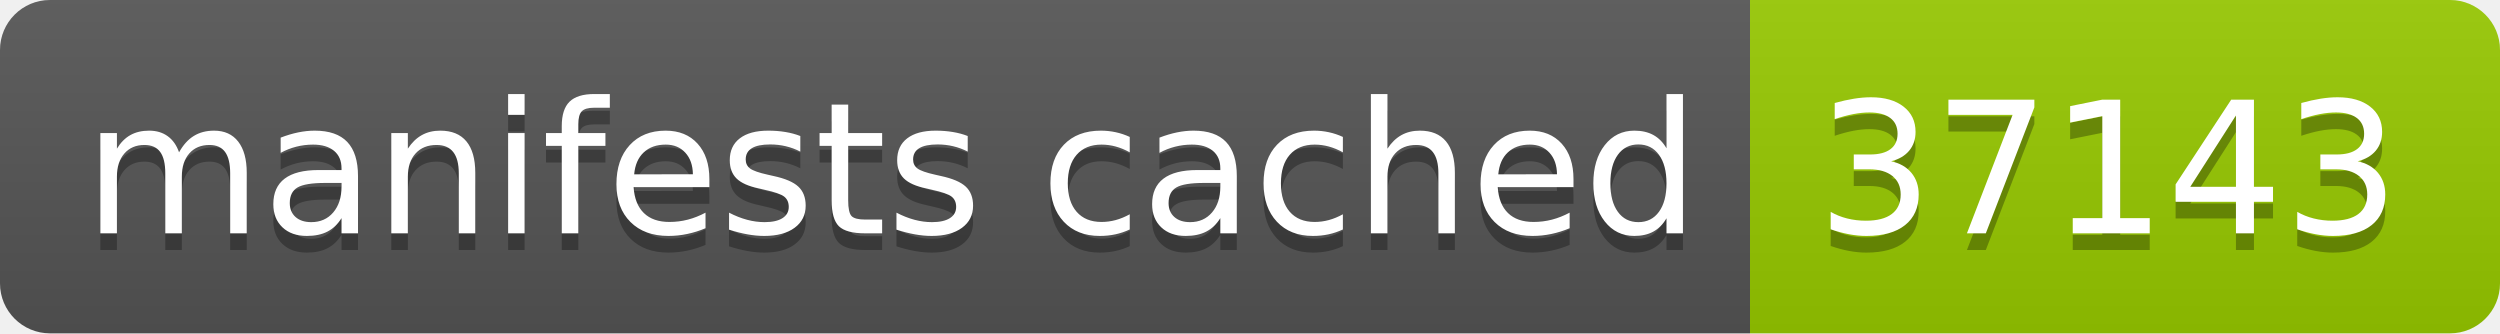
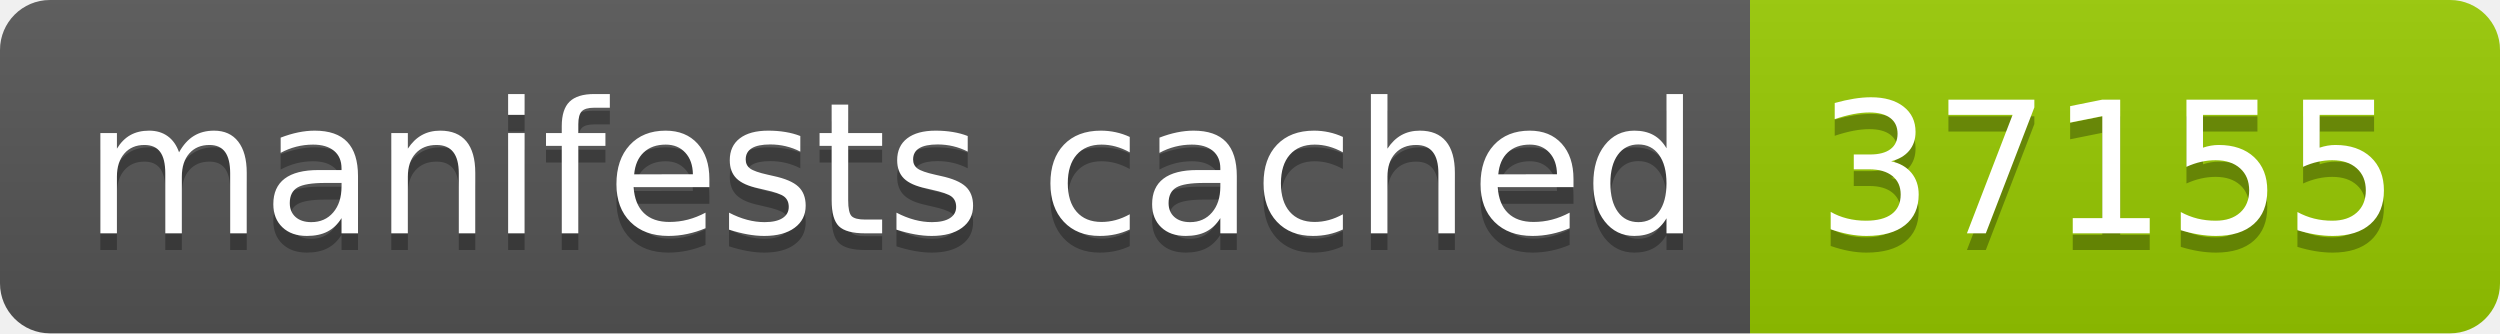
- <svg xmlns="http://www.w3.org/2000/svg" width="150" height="20" role="img" aria-label="manifests cached: 37143">
+ <svg xmlns="http://www.w3.org/2000/svg" width="150" height="20" role="img" aria-label="manifests cached: 37155">
  <linearGradient id="s" x2="0" y2="100%">
    <stop offset="0" stop-color="#bbb" stop-opacity=".1" />
    <stop offset="1" stop-opacity=".1" />
  </linearGradient>
  <clipPath id="r">
    <rect width="150" height="20" rx="3" fill="#fff" />
  </clipPath>
  <g clip-path="url(#r)">
    <rect width="105" height="20" fill="#555" />
    <rect x="105" width="45" height="20" fill="#97ca00" />
    <rect width="150" height="20" fill="url(#s)" />
  </g>
  <g fill="#fff" text-anchor="middle" font-family="Verdana,Geneva,DejaVu Sans,sans-serif" text-rendering="geometricPrecision" font-size="110">
    <text aria-hidden="true" x="535" y="150" fill="#010101" fill-opacity=".3" transform="scale(.1)" textLength="950">manifests cached</text>
    <text x="535" y="140" transform="scale(.1)" fill="#fff" textLength="950">manifests cached</text>
-     <text aria-hidden="true" x="1265" y="150" fill="#010101" fill-opacity=".3" transform="scale(.1)" textLength="350">37143</text>
-     <text x="1265" y="140" transform="scale(.1)" fill="#fff" textLength="350">37143</text>
+     <text aria-hidden="true" x="1265" y="150" fill="#010101" fill-opacity=".3" transform="scale(.1)" textLength="350">37155</text>
+     <text x="1265" y="140" transform="scale(.1)" fill="#fff" textLength="350">37155</text>
  </g>
</svg>
